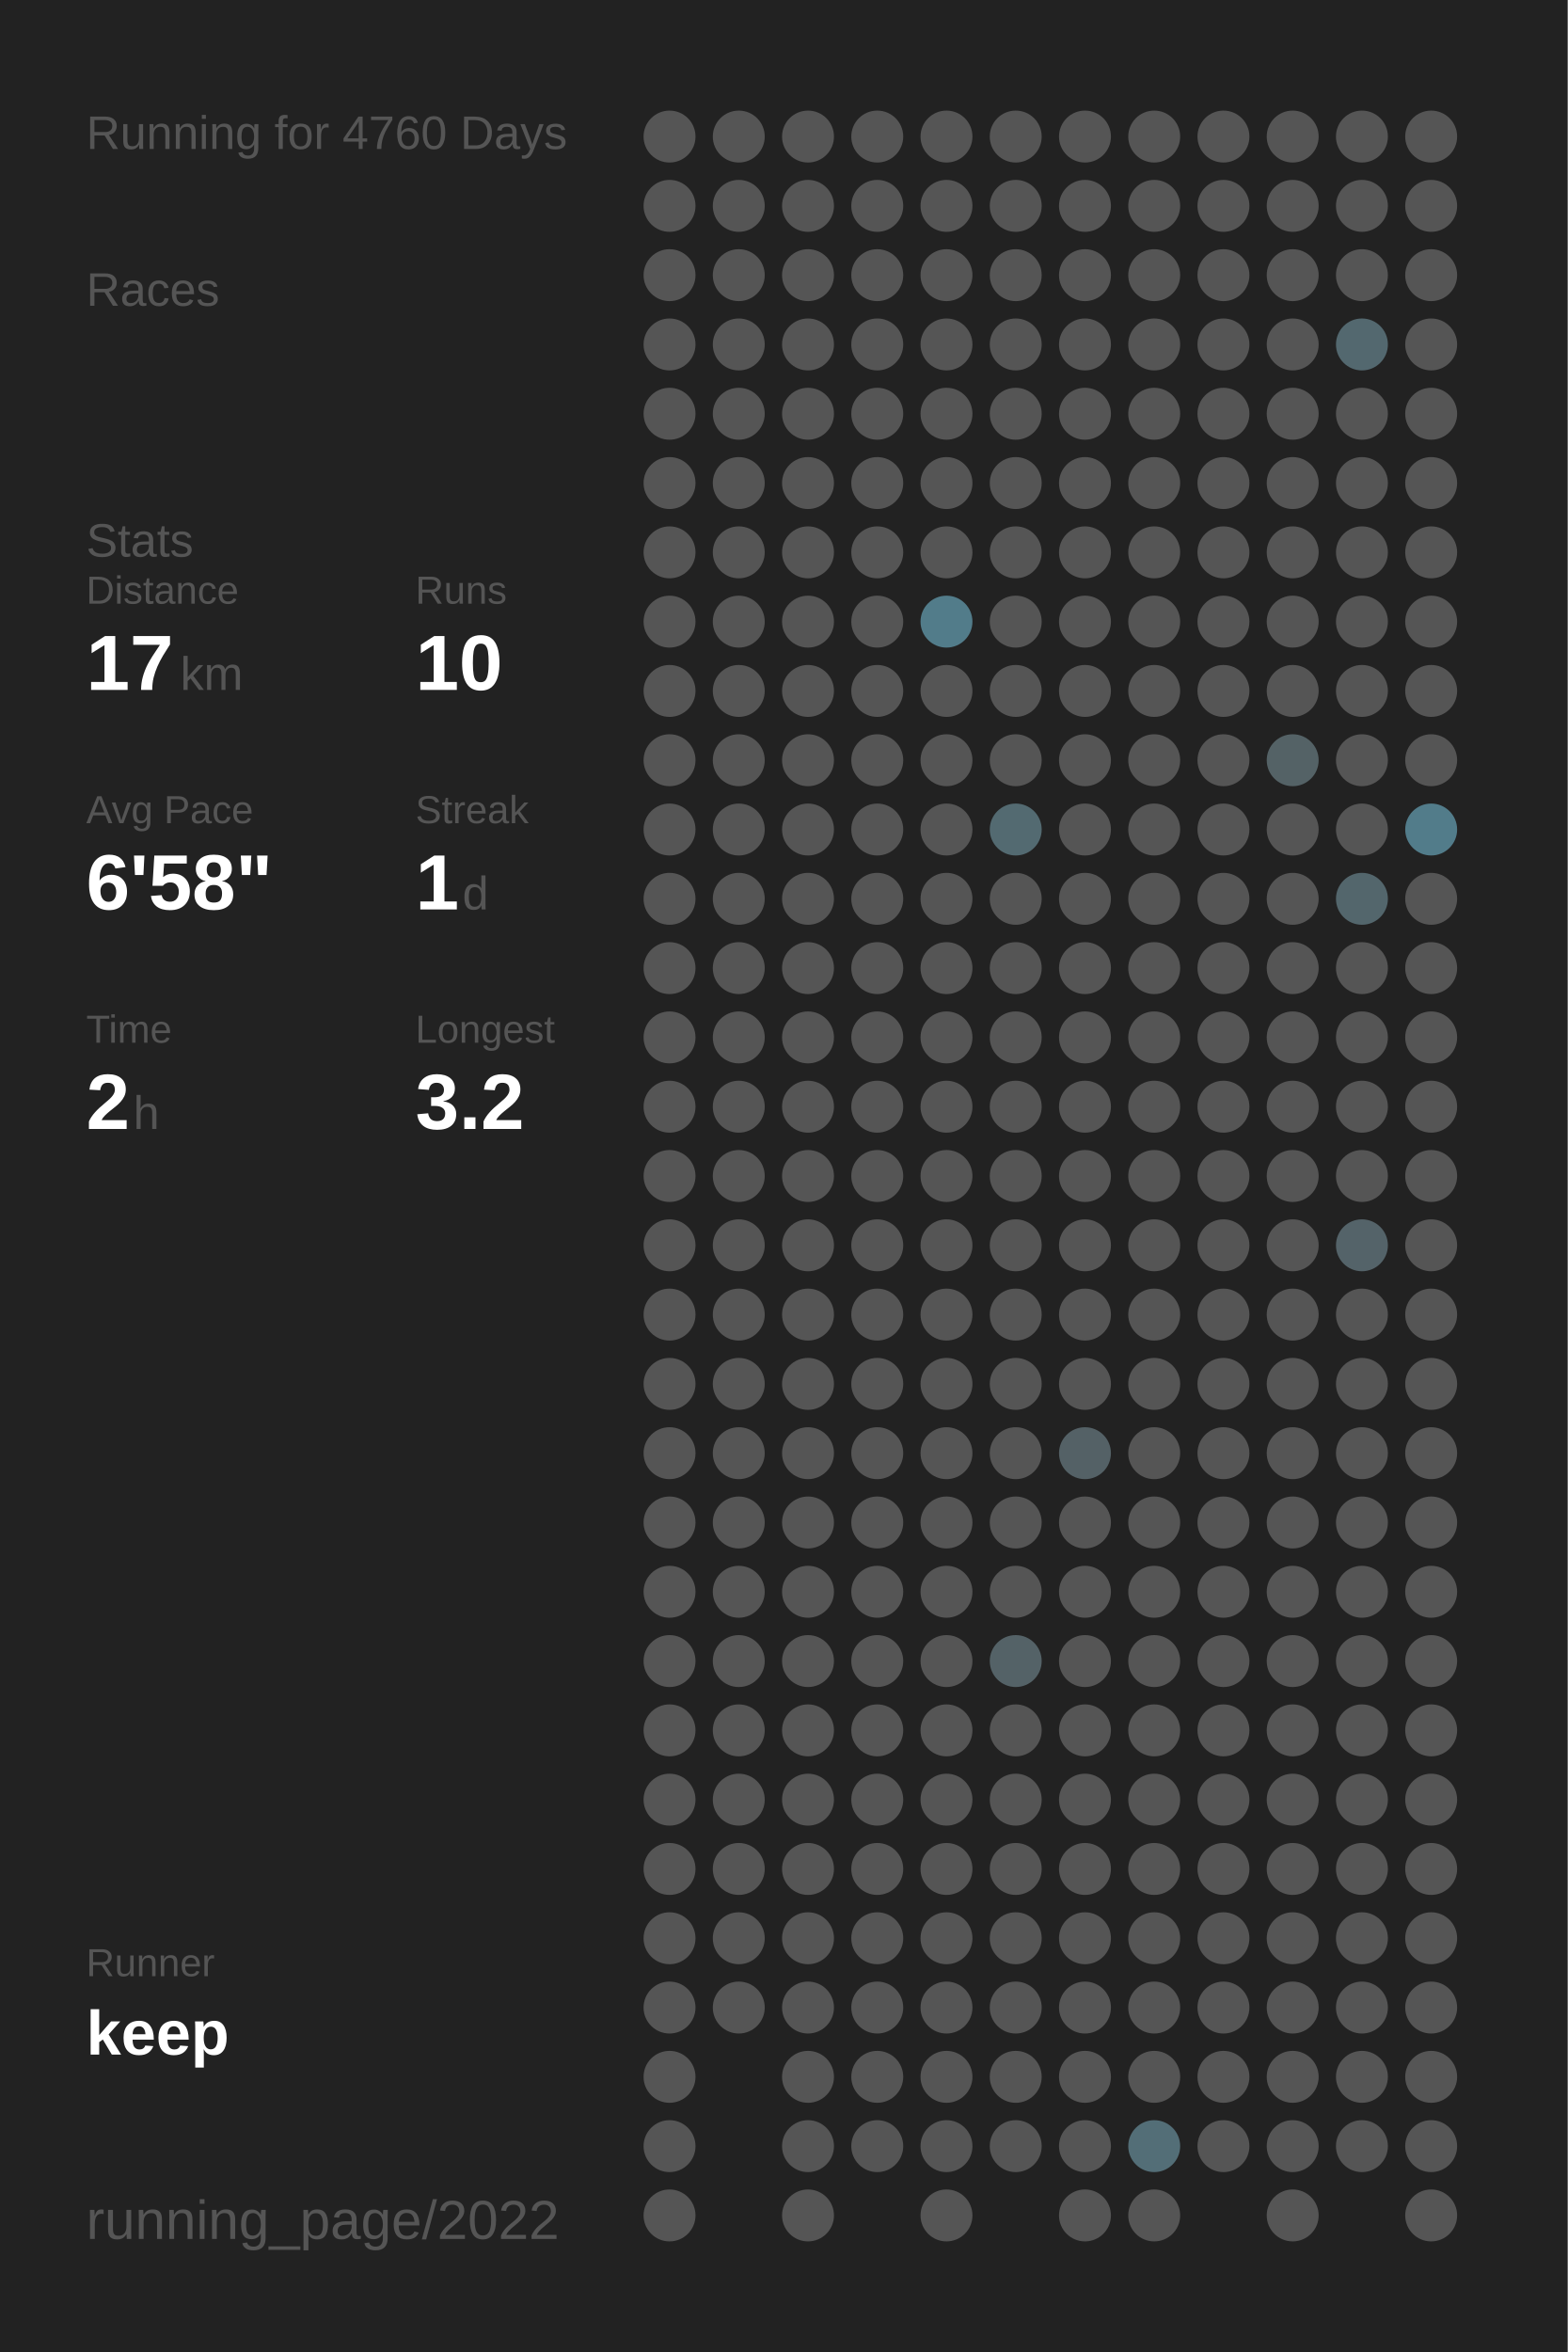
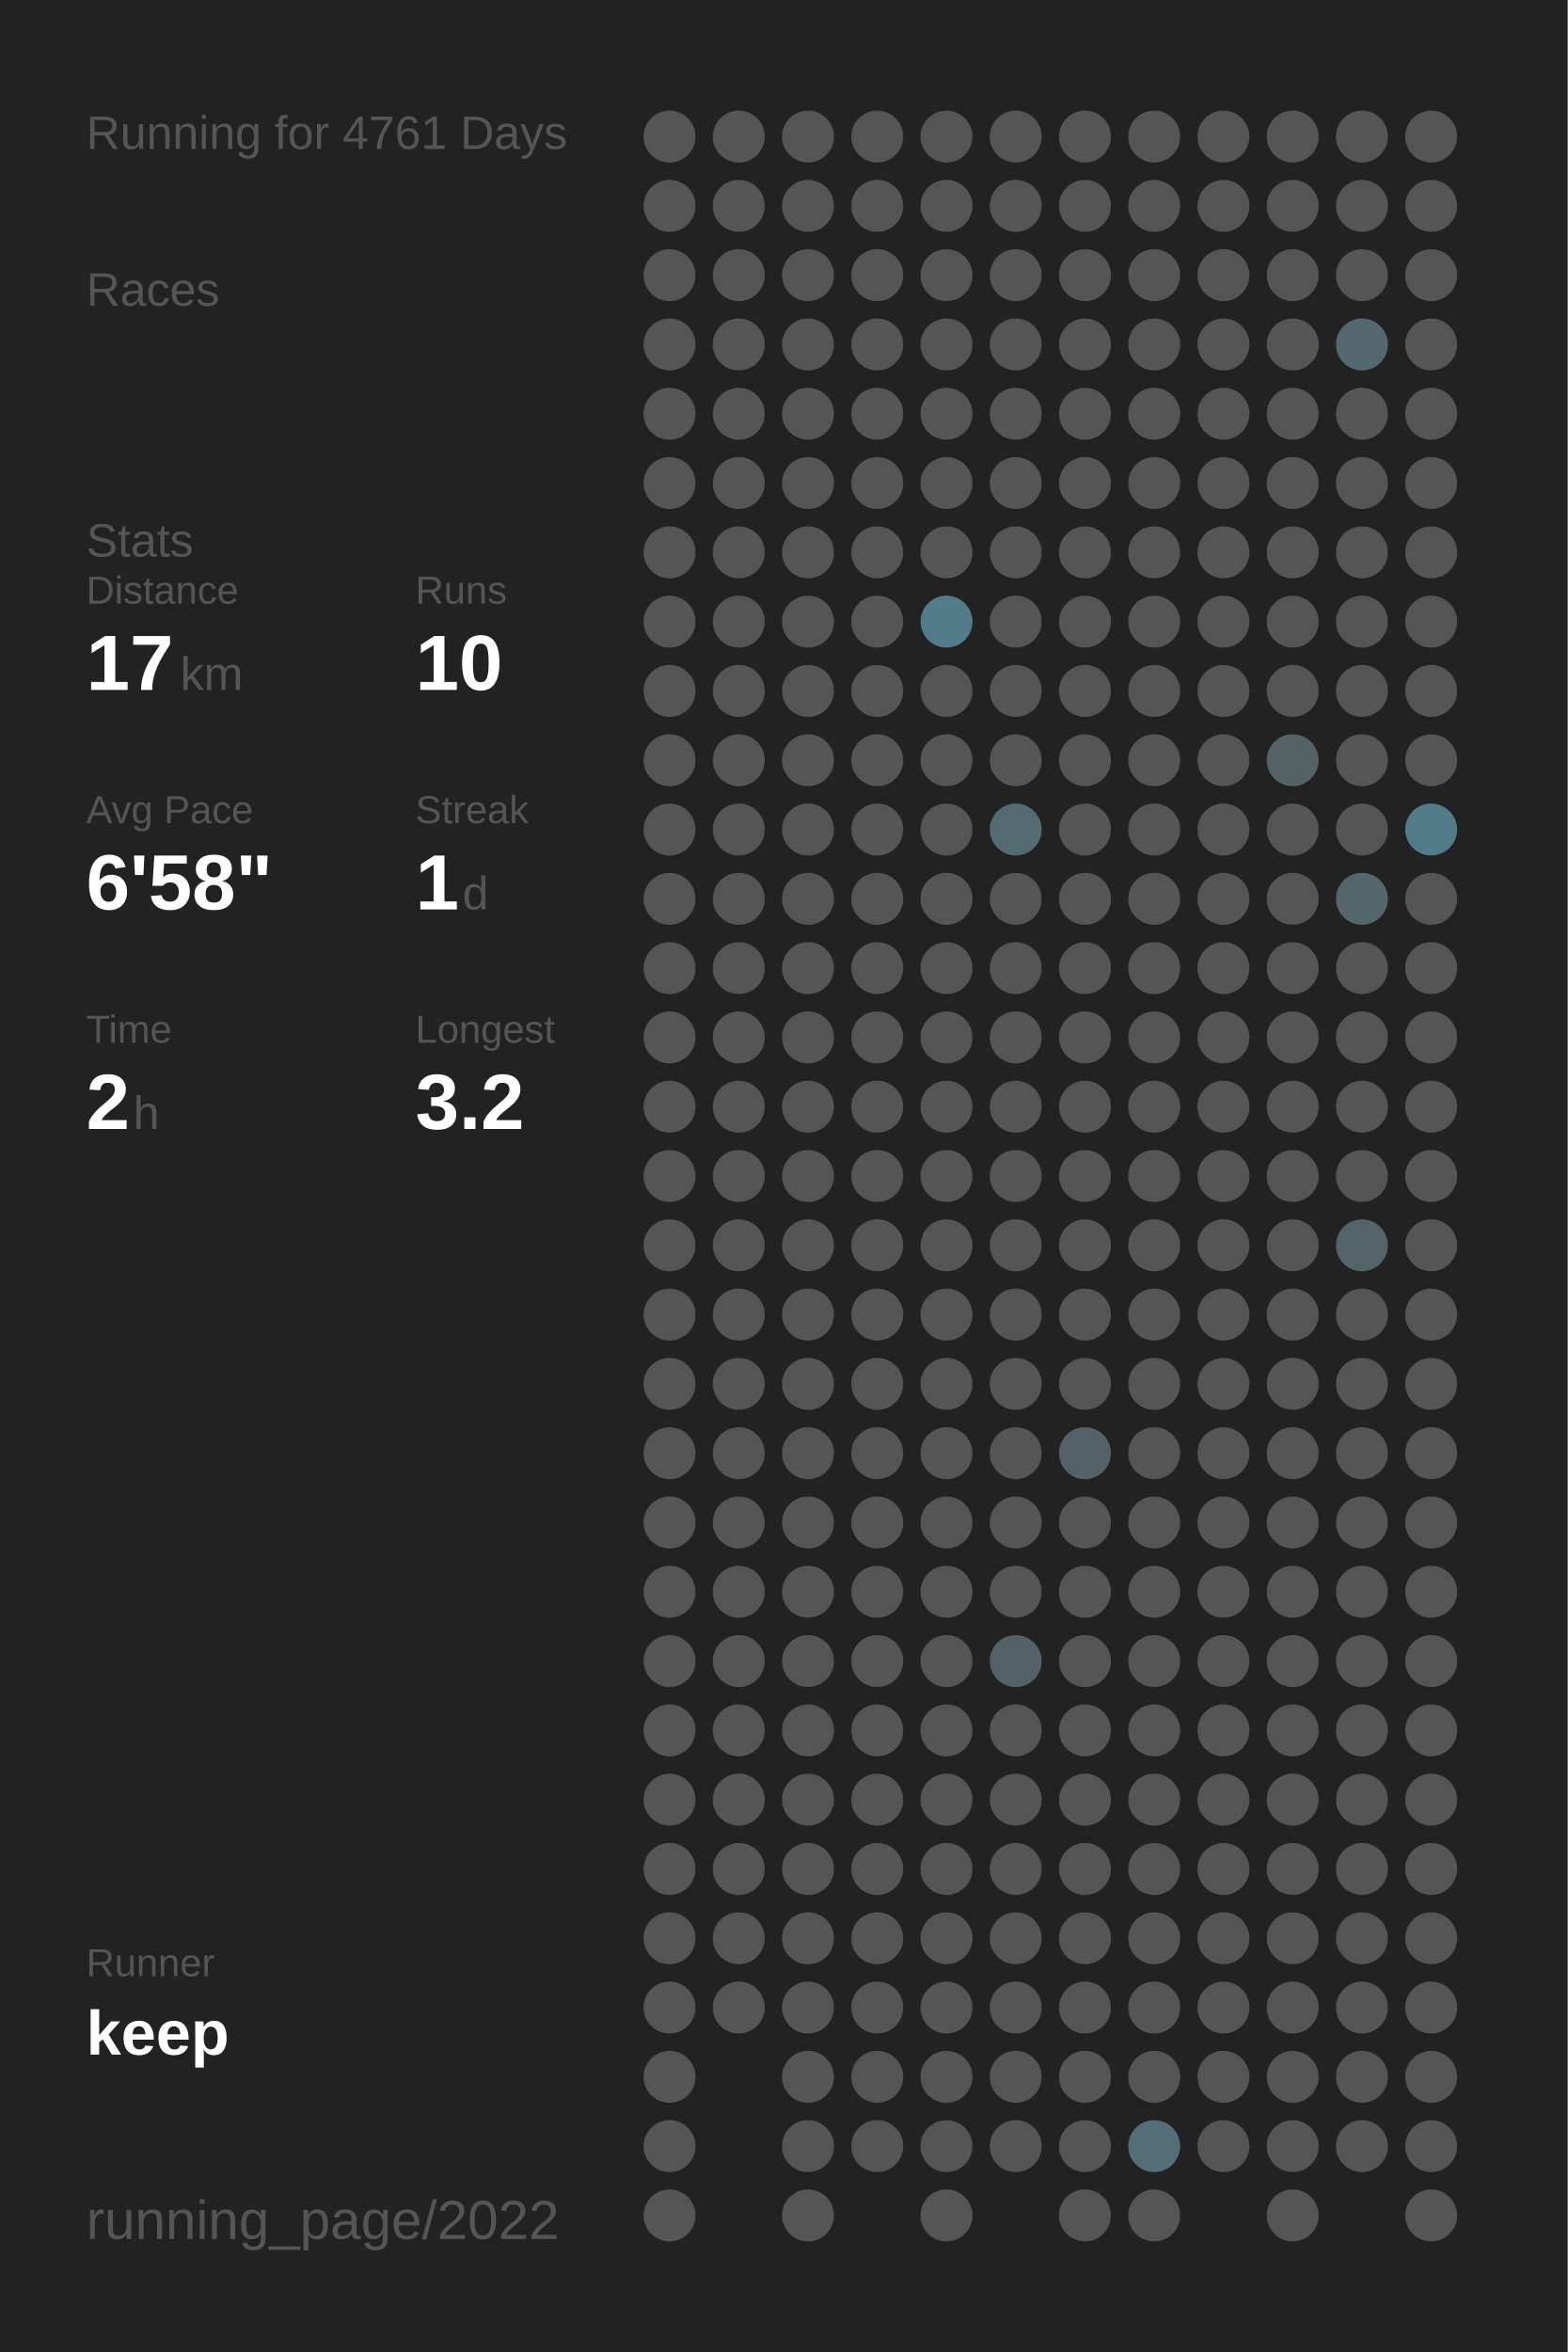
<svg xmlns="http://www.w3.org/2000/svg" baseProfile="full" height="300mm" version="1.1" viewBox="0,0,200,300" width="200mm">
  <defs />
  <rect fill="#222222" height="300" width="200" x="0" y="0" />
-   <text fill="#555555" style="font-size:6px; font-family:Arial;" x="11" y="19">Running for 4760 Days</text>
+   <text fill="#555555" style="font-size:6px; font-family:Arial;" x="11" y="19">Running for 4761 Days</text>
  <text fill="#555555" style="font-size:6px; font-family:Arial;" x="11" y="39">Races</text>
  <text fill="#555555" style="font-size:6px; font-family:Arial;" x="11" y="71">Stats</text>
  <text fill="#555555" style="font-size:5px; font-family:Arial;" x="11" y="77">Distance</text>
  <text fill="#FFFFFF" style="font-size:10px; font-family:Arial; font-weight:bold;" x="11" y="88">17</text>
  <text fill="#555555" style="font-size:6px; font-family:Arial;" x="23" y="88">km</text>
  <text fill="#555555" style="font-size:5px; font-family:Arial;" x="53" y="77">Runs</text>
  <text fill="#FFFFFF" style="font-size:10px; font-family:Arial; font-weight:bold;" x="53" y="88">10</text>
  <text fill="#555555" style="font-size:5px; font-family:Arial;" x="11" y="105">Avg Pace</text>
  <text fill="#FFFFFF" style="font-size:10px; font-family:Arial; font-weight:bold;" x="11" y="116">6'58"</text>
  <text fill="#555555" style="font-size:5px; font-family:Arial;" x="53" y="105">Streak</text>
  <text fill="#FFFFFF" style="font-size:10px; font-family:Arial; font-weight:bold;" x="53" y="116">1</text>
  <text fill="#555555" style="font-size:6px; font-family:Arial;" x="59" y="116">d</text>
  <text fill="#555555" style="font-size:5px; font-family:Arial;" x="11" y="133">Time</text>
  <text fill="#FFFFFF" style="font-size:10px; font-family:Arial; font-weight:bold;" x="11" y="144">2</text>
  <text fill="#555555" style="font-size:6px; font-family:Arial;" x="17" y="144">h</text>
  <text fill="#555555" style="font-size:5px; font-family:Arial;" x="53" y="133">Longest</text>
  <text fill="#FFFFFF" style="font-size:10px; font-family:Arial; font-weight:bold;" x="53" y="144">3.2</text>
  <text fill="#555555" style="font-size:5px; font-family:Arial;" x="11" y="252.065">Runner</text>
  <text fill="#FFFFFF" style="font-size:8px; font-family:Arial; font-weight:bold;" x="11" y="262.065">keep</text>
  <text fill="#555555" style="font-size:7px; font-family:Arial;" x="11" y="285.581">running_page/2022</text>
  <circle cx="85.417" cy="17.419" fill="#555555" r="3.312" />
  <circle cx="85.417" cy="26.258" fill="#555555" r="3.312" />
  <circle cx="85.417" cy="35.097" fill="#555555" r="3.312" />
  <circle cx="85.417" cy="43.935" fill="#555555" r="3.312" />
  <circle cx="85.417" cy="52.774" fill="#555555" r="3.312" />
  <circle cx="85.417" cy="61.613" fill="#555555" r="3.312" />
  <circle cx="85.417" cy="70.452" fill="#555555" r="3.312" />
  <circle cx="85.417" cy="79.29" fill="#555555" r="3.312" />
  <circle cx="85.417" cy="88.129" fill="#555555" r="3.312" />
  <circle cx="85.417" cy="96.968" fill="#555555" r="3.312" />
  <circle cx="85.417" cy="105.806" fill="#555555" r="3.312" />
  <circle cx="85.417" cy="114.645" fill="#555555" r="3.312" />
  <circle cx="85.417" cy="123.484" fill="#555555" r="3.312" />
  <circle cx="85.417" cy="132.323" fill="#555555" r="3.312" />
  <circle cx="85.417" cy="141.161" fill="#555555" r="3.312" />
  <circle cx="85.417" cy="150" fill="#555555" r="3.312" />
  <circle cx="85.417" cy="158.839" fill="#555555" r="3.312" />
  <circle cx="85.417" cy="167.677" fill="#555555" r="3.312" />
  <circle cx="85.417" cy="176.516" fill="#555555" r="3.312" />
  <circle cx="85.417" cy="185.355" fill="#555555" r="3.312" />
  <circle cx="85.417" cy="194.194" fill="#555555" r="3.312" />
  <circle cx="85.417" cy="203.032" fill="#555555" r="3.312" />
  <circle cx="85.417" cy="211.871" fill="#555555" r="3.312" />
  <circle cx="85.417" cy="220.71" fill="#555555" r="3.312" />
  <circle cx="85.417" cy="229.548" fill="#555555" r="3.312" />
  <circle cx="85.417" cy="238.387" fill="#555555" r="3.312" />
  <circle cx="85.417" cy="247.226" fill="#555555" r="3.312" />
  <circle cx="85.417" cy="256.065" fill="#555555" r="3.312" />
  <circle cx="85.417" cy="264.903" fill="#555555" r="3.312" />
  <circle cx="85.417" cy="273.742" fill="#555555" r="3.312" />
  <circle cx="85.417" cy="282.581" fill="#555555" r="3.312" />
  <circle cx="94.25" cy="17.419" fill="#555555" r="3.312" />
  <circle cx="94.25" cy="26.258" fill="#555555" r="3.312" />
  <circle cx="94.25" cy="35.097" fill="#555555" r="3.312" />
  <circle cx="94.25" cy="43.935" fill="#555555" r="3.312" />
  <circle cx="94.25" cy="52.774" fill="#555555" r="3.312" />
  <circle cx="94.25" cy="61.613" fill="#555555" r="3.312" />
  <circle cx="94.25" cy="70.452" fill="#555555" r="3.312" />
  <circle cx="94.25" cy="79.29" fill="#555555" r="3.312" />
  <circle cx="94.25" cy="88.129" fill="#555555" r="3.312" />
  <circle cx="94.25" cy="96.968" fill="#555555" r="3.312" />
  <circle cx="94.25" cy="105.806" fill="#555555" r="3.312" />
  <circle cx="94.25" cy="114.645" fill="#555555" r="3.312" />
  <circle cx="94.25" cy="123.484" fill="#555555" r="3.312" />
  <circle cx="94.25" cy="132.323" fill="#555555" r="3.312" />
  <circle cx="94.25" cy="141.161" fill="#555555" r="3.312" />
  <circle cx="94.25" cy="150" fill="#555555" r="3.312" />
  <circle cx="94.25" cy="158.839" fill="#555555" r="3.312" />
  <circle cx="94.25" cy="167.677" fill="#555555" r="3.312" />
  <circle cx="94.25" cy="176.516" fill="#555555" r="3.312" />
  <circle cx="94.25" cy="185.355" fill="#555555" r="3.312" />
  <circle cx="94.25" cy="194.194" fill="#555555" r="3.312" />
  <circle cx="94.25" cy="203.032" fill="#555555" r="3.312" />
  <circle cx="94.25" cy="211.871" fill="#555555" r="3.312" />
  <circle cx="94.25" cy="220.71" fill="#555555" r="3.312" />
  <circle cx="94.25" cy="229.548" fill="#555555" r="3.312" />
  <circle cx="94.25" cy="238.387" fill="#555555" r="3.312" />
  <circle cx="94.25" cy="247.226" fill="#555555" r="3.312" />
  <circle cx="94.25" cy="256.065" fill="#555555" r="3.312" />
  <circle cx="103.083" cy="17.419" fill="#555555" r="3.312" />
  <circle cx="103.083" cy="26.258" fill="#555555" r="3.312" />
  <circle cx="103.083" cy="35.097" fill="#555555" r="3.312" />
  <circle cx="103.083" cy="43.935" fill="#555555" r="3.312" />
  <circle cx="103.083" cy="52.774" fill="#555555" r="3.312" />
  <circle cx="103.083" cy="61.613" fill="#555555" r="3.312" />
  <circle cx="103.083" cy="70.452" fill="#555555" r="3.312" />
  <circle cx="103.083" cy="79.29" fill="#555555" r="3.312" />
  <circle cx="103.083" cy="88.129" fill="#555555" r="3.312" />
  <circle cx="103.083" cy="96.968" fill="#555555" r="3.312" />
  <circle cx="103.083" cy="105.806" fill="#555555" r="3.312" />
  <circle cx="103.083" cy="114.645" fill="#555555" r="3.312" />
  <circle cx="103.083" cy="123.484" fill="#555555" r="3.312" />
  <circle cx="103.083" cy="132.323" fill="#555555" r="3.312" />
  <circle cx="103.083" cy="141.161" fill="#555555" r="3.312" />
  <circle cx="103.083" cy="150" fill="#555555" r="3.312" />
  <circle cx="103.083" cy="158.839" fill="#555555" r="3.312" />
  <circle cx="103.083" cy="167.677" fill="#555555" r="3.312" />
  <circle cx="103.083" cy="176.516" fill="#555555" r="3.312" />
  <circle cx="103.083" cy="185.355" fill="#555555" r="3.312" />
  <circle cx="103.083" cy="194.194" fill="#555555" r="3.312" />
  <circle cx="103.083" cy="203.032" fill="#555555" r="3.312" />
  <circle cx="103.083" cy="211.871" fill="#555555" r="3.312" />
  <circle cx="103.083" cy="220.71" fill="#555555" r="3.312" />
  <circle cx="103.083" cy="229.548" fill="#555555" r="3.312" />
  <circle cx="103.083" cy="238.387" fill="#555555" r="3.312" />
  <circle cx="103.083" cy="247.226" fill="#555555" r="3.312" />
  <circle cx="103.083" cy="256.065" fill="#555555" r="3.312" />
  <circle cx="103.083" cy="264.903" fill="#555555" r="3.312" />
  <circle cx="103.083" cy="273.742" fill="#555555" r="3.312" />
  <circle cx="103.083" cy="282.581" fill="#555555" r="3.312" />
  <circle cx="111.917" cy="17.419" fill="#555555" r="3.312" />
  <circle cx="111.917" cy="26.258" fill="#555555" r="3.312" />
  <circle cx="111.917" cy="35.097" fill="#555555" r="3.312" />
  <circle cx="111.917" cy="43.935" fill="#555555" r="3.312" />
  <circle cx="111.917" cy="52.774" fill="#555555" r="3.312" />
  <circle cx="111.917" cy="61.613" fill="#555555" r="3.312" />
  <circle cx="111.917" cy="70.452" fill="#555555" r="3.312" />
  <circle cx="111.917" cy="79.29" fill="#555555" r="3.312" />
  <circle cx="111.917" cy="88.129" fill="#555555" r="3.312" />
  <circle cx="111.917" cy="96.968" fill="#555555" r="3.312" />
  <circle cx="111.917" cy="105.806" fill="#555555" r="3.312" />
  <circle cx="111.917" cy="114.645" fill="#555555" r="3.312" />
  <circle cx="111.917" cy="123.484" fill="#555555" r="3.312" />
  <circle cx="111.917" cy="132.323" fill="#555555" r="3.312" />
  <circle cx="111.917" cy="141.161" fill="#555555" r="3.312" />
  <circle cx="111.917" cy="150" fill="#555555" r="3.312" />
  <circle cx="111.917" cy="158.839" fill="#555555" r="3.312" />
  <circle cx="111.917" cy="167.677" fill="#555555" r="3.312" />
  <circle cx="111.917" cy="176.516" fill="#555555" r="3.312" />
  <circle cx="111.917" cy="185.355" fill="#555555" r="3.312" />
  <circle cx="111.917" cy="194.194" fill="#555555" r="3.312" />
  <circle cx="111.917" cy="203.032" fill="#555555" r="3.312" />
  <circle cx="111.917" cy="211.871" fill="#555555" r="3.312" />
  <circle cx="111.917" cy="220.71" fill="#555555" r="3.312" />
  <circle cx="111.917" cy="229.548" fill="#555555" r="3.312" />
  <circle cx="111.917" cy="238.387" fill="#555555" r="3.312" />
  <circle cx="111.917" cy="247.226" fill="#555555" r="3.312" />
  <circle cx="111.917" cy="256.065" fill="#555555" r="3.312" />
  <circle cx="111.917" cy="264.903" fill="#555555" r="3.312" />
  <circle cx="111.917" cy="273.742" fill="#555555" r="3.312" />
  <circle cx="120.75" cy="17.419" fill="#555555" r="3.312" />
  <circle cx="120.75" cy="26.258" fill="#555555" r="3.312" />
  <circle cx="120.75" cy="35.097" fill="#555555" r="3.312" />
  <circle cx="120.75" cy="43.935" fill="#555555" r="3.312" />
  <circle cx="120.75" cy="52.774" fill="#555555" r="3.312" />
  <circle cx="120.75" cy="61.613" fill="#555555" r="3.312" />
  <circle cx="120.75" cy="70.452" fill="#555555" r="3.312" />
  <circle cx="120.75" cy="79.29" fill="#527c8a" r="3.312" />
  <circle cx="120.75" cy="88.129" fill="#555555" r="3.312" />
  <circle cx="120.75" cy="96.968" fill="#555555" r="3.312" />
  <circle cx="120.75" cy="105.806" fill="#555555" r="3.312" />
  <circle cx="120.75" cy="114.645" fill="#555555" r="3.312" />
  <circle cx="120.75" cy="123.484" fill="#555555" r="3.312" />
  <circle cx="120.75" cy="132.323" fill="#555555" r="3.312" />
  <circle cx="120.75" cy="141.161" fill="#555555" r="3.312" />
  <circle cx="120.75" cy="150" fill="#555555" r="3.312" />
  <circle cx="120.75" cy="158.839" fill="#555555" r="3.312" />
  <circle cx="120.75" cy="167.677" fill="#555555" r="3.312" />
  <circle cx="120.75" cy="176.516" fill="#555555" r="3.312" />
  <circle cx="120.75" cy="185.355" fill="#555555" r="3.312" />
  <circle cx="120.75" cy="194.194" fill="#555555" r="3.312" />
  <circle cx="120.75" cy="203.032" fill="#555555" r="3.312" />
  <circle cx="120.75" cy="211.871" fill="#555555" r="3.312" />
  <circle cx="120.75" cy="220.71" fill="#555555" r="3.312" />
  <circle cx="120.75" cy="229.548" fill="#555555" r="3.312" />
  <circle cx="120.75" cy="238.387" fill="#555555" r="3.312" />
  <circle cx="120.75" cy="247.226" fill="#555555" r="3.312" />
  <circle cx="120.75" cy="256.065" fill="#555555" r="3.312" />
  <circle cx="120.75" cy="264.903" fill="#555555" r="3.312" />
  <circle cx="120.75" cy="273.742" fill="#555555" r="3.312" />
  <circle cx="120.75" cy="282.581" fill="#555555" r="3.312" />
  <circle cx="129.583" cy="17.419" fill="#555555" r="3.312" />
  <circle cx="129.583" cy="26.258" fill="#555555" r="3.312" />
  <circle cx="129.583" cy="35.097" fill="#555555" r="3.312" />
  <circle cx="129.583" cy="43.935" fill="#555555" r="3.312" />
  <circle cx="129.583" cy="52.774" fill="#555555" r="3.312" />
  <circle cx="129.583" cy="61.613" fill="#555555" r="3.312" />
  <circle cx="129.583" cy="70.452" fill="#555555" r="3.312" />
  <circle cx="129.583" cy="79.29" fill="#555555" r="3.312" />
  <circle cx="129.583" cy="88.129" fill="#555555" r="3.312" />
  <circle cx="129.583" cy="96.968" fill="#555555" r="3.312" />
  <circle cx="129.583" cy="105.806" fill="#536a71" r="3.312" />
  <circle cx="129.583" cy="114.645" fill="#555555" r="3.312" />
  <circle cx="129.583" cy="123.484" fill="#555555" r="3.312" />
  <circle cx="129.583" cy="132.323" fill="#555555" r="3.312" />
  <circle cx="129.583" cy="141.161" fill="#555555" r="3.312" />
  <circle cx="129.583" cy="150" fill="#555555" r="3.312" />
  <circle cx="129.583" cy="158.839" fill="#555555" r="3.312" />
  <circle cx="129.583" cy="167.677" fill="#555555" r="3.312" />
  <circle cx="129.583" cy="176.516" fill="#555555" r="3.312" />
  <circle cx="129.583" cy="185.355" fill="#555555" r="3.312" />
  <circle cx="129.583" cy="194.194" fill="#555555" r="3.312" />
  <circle cx="129.583" cy="203.032" fill="#555555" r="3.312" />
  <circle cx="129.583" cy="211.871" fill="#546267" r="3.312" />
  <circle cx="129.583" cy="220.71" fill="#555555" r="3.312" />
  <circle cx="129.583" cy="229.548" fill="#555555" r="3.312" />
  <circle cx="129.583" cy="238.387" fill="#555555" r="3.312" />
  <circle cx="129.583" cy="247.226" fill="#555555" r="3.312" />
  <circle cx="129.583" cy="256.065" fill="#555555" r="3.312" />
  <circle cx="129.583" cy="264.903" fill="#555555" r="3.312" />
  <circle cx="129.583" cy="273.742" fill="#555555" r="3.312" />
  <circle cx="138.417" cy="17.419" fill="#555555" r="3.312" />
  <circle cx="138.417" cy="26.258" fill="#555555" r="3.312" />
  <circle cx="138.417" cy="35.097" fill="#555555" r="3.312" />
  <circle cx="138.417" cy="43.935" fill="#555555" r="3.312" />
  <circle cx="138.417" cy="52.774" fill="#555555" r="3.312" />
  <circle cx="138.417" cy="61.613" fill="#555555" r="3.312" />
  <circle cx="138.417" cy="70.452" fill="#555555" r="3.312" />
  <circle cx="138.417" cy="79.29" fill="#555555" r="3.312" />
  <circle cx="138.417" cy="88.129" fill="#555555" r="3.312" />
  <circle cx="138.417" cy="96.968" fill="#555555" r="3.312" />
  <circle cx="138.417" cy="105.806" fill="#555555" r="3.312" />
  <circle cx="138.417" cy="114.645" fill="#555555" r="3.312" />
  <circle cx="138.417" cy="123.484" fill="#555555" r="3.312" />
  <circle cx="138.417" cy="132.323" fill="#555555" r="3.312" />
  <circle cx="138.417" cy="141.161" fill="#555555" r="3.312" />
  <circle cx="138.417" cy="150" fill="#555555" r="3.312" />
  <circle cx="138.417" cy="158.839" fill="#555555" r="3.312" />
  <circle cx="138.417" cy="167.677" fill="#555555" r="3.312" />
  <circle cx="138.417" cy="176.516" fill="#555555" r="3.312" />
  <circle cx="138.417" cy="185.355" fill="#546166" r="3.312" />
  <circle cx="138.417" cy="194.194" fill="#555555" r="3.312" />
  <circle cx="138.417" cy="203.032" fill="#555555" r="3.312" />
  <circle cx="138.417" cy="211.871" fill="#555555" r="3.312" />
  <circle cx="138.417" cy="220.71" fill="#555555" r="3.312" />
  <circle cx="138.417" cy="229.548" fill="#555555" r="3.312" />
  <circle cx="138.417" cy="238.387" fill="#555555" r="3.312" />
  <circle cx="138.417" cy="247.226" fill="#555555" r="3.312" />
  <circle cx="138.417" cy="256.065" fill="#555555" r="3.312" />
  <circle cx="138.417" cy="264.903" fill="#555555" r="3.312" />
  <circle cx="138.417" cy="273.742" fill="#555555" r="3.312" />
  <circle cx="138.417" cy="282.581" fill="#555555" r="3.312" />
  <circle cx="147.25" cy="17.419" fill="#555555" r="3.312" />
  <circle cx="147.25" cy="26.258" fill="#555555" r="3.312" />
  <circle cx="147.25" cy="35.097" fill="#555555" r="3.312" />
  <circle cx="147.25" cy="43.935" fill="#555555" r="3.312" />
  <circle cx="147.25" cy="52.774" fill="#555555" r="3.312" />
  <circle cx="147.25" cy="61.613" fill="#555555" r="3.312" />
  <circle cx="147.25" cy="70.452" fill="#555555" r="3.312" />
  <circle cx="147.25" cy="79.29" fill="#555555" r="3.312" />
  <circle cx="147.25" cy="88.129" fill="#555555" r="3.312" />
  <circle cx="147.25" cy="96.968" fill="#555555" r="3.312" />
  <circle cx="147.25" cy="105.806" fill="#555555" r="3.312" />
  <circle cx="147.25" cy="114.645" fill="#555555" r="3.312" />
  <circle cx="147.25" cy="123.484" fill="#555555" r="3.312" />
  <circle cx="147.25" cy="132.323" fill="#555555" r="3.312" />
  <circle cx="147.25" cy="141.161" fill="#555555" r="3.312" />
  <circle cx="147.25" cy="150" fill="#555555" r="3.312" />
  <circle cx="147.25" cy="158.839" fill="#555555" r="3.312" />
  <circle cx="147.25" cy="167.677" fill="#555555" r="3.312" />
  <circle cx="147.25" cy="176.516" fill="#555555" r="3.312" />
  <circle cx="147.25" cy="185.355" fill="#555555" r="3.312" />
  <circle cx="147.25" cy="194.194" fill="#555555" r="3.312" />
  <circle cx="147.25" cy="203.032" fill="#555555" r="3.312" />
  <circle cx="147.25" cy="211.871" fill="#555555" r="3.312" />
  <circle cx="147.25" cy="220.71" fill="#555555" r="3.312" />
  <circle cx="147.25" cy="229.548" fill="#555555" r="3.312" />
  <circle cx="147.25" cy="238.387" fill="#555555" r="3.312" />
  <circle cx="147.25" cy="247.226" fill="#555555" r="3.312" />
  <circle cx="147.25" cy="256.065" fill="#555555" r="3.312" />
  <circle cx="147.25" cy="264.903" fill="#555555" r="3.312" />
  <circle cx="147.25" cy="273.742" fill="#536e77" r="3.312" />
  <circle cx="147.25" cy="282.581" fill="#555555" r="3.312" />
  <circle cx="156.083" cy="17.419" fill="#555555" r="3.312" />
  <circle cx="156.083" cy="26.258" fill="#555555" r="3.312" />
  <circle cx="156.083" cy="35.097" fill="#555555" r="3.312" />
  <circle cx="156.083" cy="43.935" fill="#555555" r="3.312" />
  <circle cx="156.083" cy="52.774" fill="#555555" r="3.312" />
  <circle cx="156.083" cy="61.613" fill="#555555" r="3.312" />
  <circle cx="156.083" cy="70.452" fill="#555555" r="3.312" />
  <circle cx="156.083" cy="79.29" fill="#555555" r="3.312" />
  <circle cx="156.083" cy="88.129" fill="#555555" r="3.312" />
  <circle cx="156.083" cy="96.968" fill="#555555" r="3.312" />
  <circle cx="156.083" cy="105.806" fill="#555555" r="3.312" />
  <circle cx="156.083" cy="114.645" fill="#555555" r="3.312" />
  <circle cx="156.083" cy="123.484" fill="#555555" r="3.312" />
  <circle cx="156.083" cy="132.323" fill="#555555" r="3.312" />
  <circle cx="156.083" cy="141.161" fill="#555555" r="3.312" />
  <circle cx="156.083" cy="150" fill="#555555" r="3.312" />
  <circle cx="156.083" cy="158.839" fill="#555555" r="3.312" />
  <circle cx="156.083" cy="167.677" fill="#555555" r="3.312" />
  <circle cx="156.083" cy="176.516" fill="#555555" r="3.312" />
  <circle cx="156.083" cy="185.355" fill="#555555" r="3.312" />
  <circle cx="156.083" cy="194.194" fill="#555555" r="3.312" />
  <circle cx="156.083" cy="203.032" fill="#555555" r="3.312" />
  <circle cx="156.083" cy="211.871" fill="#555555" r="3.312" />
  <circle cx="156.083" cy="220.71" fill="#555555" r="3.312" />
  <circle cx="156.083" cy="229.548" fill="#555555" r="3.312" />
  <circle cx="156.083" cy="238.387" fill="#555555" r="3.312" />
  <circle cx="156.083" cy="247.226" fill="#555555" r="3.312" />
  <circle cx="156.083" cy="256.065" fill="#555555" r="3.312" />
  <circle cx="156.083" cy="264.903" fill="#555555" r="3.312" />
  <circle cx="156.083" cy="273.742" fill="#555555" r="3.312" />
  <circle cx="164.917" cy="17.419" fill="#555555" r="3.312" />
  <circle cx="164.917" cy="26.258" fill="#555555" r="3.312" />
  <circle cx="164.917" cy="35.097" fill="#555555" r="3.312" />
  <circle cx="164.917" cy="43.935" fill="#555555" r="3.312" />
  <circle cx="164.917" cy="52.774" fill="#555555" r="3.312" />
  <circle cx="164.917" cy="61.613" fill="#555555" r="3.312" />
  <circle cx="164.917" cy="70.452" fill="#555555" r="3.312" />
  <circle cx="164.917" cy="79.29" fill="#555555" r="3.312" />
  <circle cx="164.917" cy="88.129" fill="#555555" r="3.312" />
  <circle cx="164.917" cy="96.968" fill="#546266" r="3.312" />
  <circle cx="164.917" cy="105.806" fill="#555555" r="3.312" />
  <circle cx="164.917" cy="114.645" fill="#555555" r="3.312" />
  <circle cx="164.917" cy="123.484" fill="#555555" r="3.312" />
  <circle cx="164.917" cy="132.323" fill="#555555" r="3.312" />
  <circle cx="164.917" cy="141.161" fill="#555555" r="3.312" />
  <circle cx="164.917" cy="150" fill="#555555" r="3.312" />
  <circle cx="164.917" cy="158.839" fill="#555555" r="3.312" />
  <circle cx="164.917" cy="167.677" fill="#555555" r="3.312" />
  <circle cx="164.917" cy="176.516" fill="#555555" r="3.312" />
  <circle cx="164.917" cy="185.355" fill="#555555" r="3.312" />
  <circle cx="164.917" cy="194.194" fill="#555555" r="3.312" />
  <circle cx="164.917" cy="203.032" fill="#555555" r="3.312" />
  <circle cx="164.917" cy="211.871" fill="#555555" r="3.312" />
  <circle cx="164.917" cy="220.71" fill="#555555" r="3.312" />
  <circle cx="164.917" cy="229.548" fill="#555555" r="3.312" />
  <circle cx="164.917" cy="238.387" fill="#555555" r="3.312" />
  <circle cx="164.917" cy="247.226" fill="#555555" r="3.312" />
  <circle cx="164.917" cy="256.065" fill="#555555" r="3.312" />
  <circle cx="164.917" cy="264.903" fill="#555555" r="3.312" />
  <circle cx="164.917" cy="273.742" fill="#555555" r="3.312" />
  <circle cx="164.917" cy="282.581" fill="#555555" r="3.312" />
  <circle cx="173.75" cy="17.419" fill="#555555" r="3.312" />
  <circle cx="173.75" cy="26.258" fill="#555555" r="3.312" />
  <circle cx="173.75" cy="35.097" fill="#555555" r="3.312" />
  <circle cx="173.75" cy="43.935" fill="#53686f" r="3.312" />
  <circle cx="173.75" cy="52.774" fill="#555555" r="3.312" />
  <circle cx="173.75" cy="61.613" fill="#555555" r="3.312" />
  <circle cx="173.75" cy="70.452" fill="#555555" r="3.312" />
  <circle cx="173.75" cy="79.29" fill="#555555" r="3.312" />
  <circle cx="173.75" cy="88.129" fill="#555555" r="3.312" />
  <circle cx="173.75" cy="96.968" fill="#555555" r="3.312" />
  <circle cx="173.75" cy="105.806" fill="#555555" r="3.312" />
  <circle cx="173.75" cy="114.645" fill="#53666c" r="3.312" />
  <circle cx="173.75" cy="123.484" fill="#555555" r="3.312" />
  <circle cx="173.75" cy="132.323" fill="#555555" r="3.312" />
  <circle cx="173.75" cy="141.161" fill="#555555" r="3.312" />
  <circle cx="173.75" cy="150" fill="#555555" r="3.312" />
  <circle cx="173.75" cy="158.839" fill="#546369" r="3.312" />
  <circle cx="173.75" cy="167.677" fill="#555555" r="3.312" />
  <circle cx="173.75" cy="176.516" fill="#555555" r="3.312" />
  <circle cx="173.75" cy="185.355" fill="#555555" r="3.312" />
  <circle cx="173.75" cy="194.194" fill="#555555" r="3.312" />
  <circle cx="173.75" cy="203.032" fill="#555555" r="3.312" />
  <circle cx="173.75" cy="211.871" fill="#555555" r="3.312" />
  <circle cx="173.75" cy="220.71" fill="#555555" r="3.312" />
  <circle cx="173.75" cy="229.548" fill="#555555" r="3.312" />
  <circle cx="173.75" cy="238.387" fill="#555555" r="3.312" />
  <circle cx="173.75" cy="247.226" fill="#555555" r="3.312" />
  <circle cx="173.75" cy="256.065" fill="#555555" r="3.312" />
  <circle cx="173.75" cy="264.903" fill="#555555" r="3.312" />
  <circle cx="173.75" cy="273.742" fill="#555555" r="3.312" />
  <circle cx="182.583" cy="17.419" fill="#555555" r="3.312" />
  <circle cx="182.583" cy="26.258" fill="#555555" r="3.312" />
  <circle cx="182.583" cy="35.097" fill="#555555" r="3.312" />
  <circle cx="182.583" cy="43.935" fill="#555555" r="3.312" />
  <circle cx="182.583" cy="52.774" fill="#555555" r="3.312" />
  <circle cx="182.583" cy="61.613" fill="#555555" r="3.312" />
  <circle cx="182.583" cy="70.452" fill="#555555" r="3.312" />
  <circle cx="182.583" cy="79.29" fill="#555555" r="3.312" />
  <circle cx="182.583" cy="88.129" fill="#555555" r="3.312" />
  <circle cx="182.583" cy="96.968" fill="#555555" r="3.312" />
  <circle cx="182.583" cy="105.806" fill="#527c8a" r="3.312" />
  <circle cx="182.583" cy="114.645" fill="#555555" r="3.312" />
  <circle cx="182.583" cy="123.484" fill="#555555" r="3.312" />
  <circle cx="182.583" cy="132.323" fill="#555555" r="3.312" />
  <circle cx="182.583" cy="141.161" fill="#555555" r="3.312" />
  <circle cx="182.583" cy="150" fill="#555555" r="3.312" />
  <circle cx="182.583" cy="158.839" fill="#555555" r="3.312" />
  <circle cx="182.583" cy="167.677" fill="#555555" r="3.312" />
  <circle cx="182.583" cy="176.516" fill="#555555" r="3.312" />
  <circle cx="182.583" cy="185.355" fill="#555555" r="3.312" />
  <circle cx="182.583" cy="194.194" fill="#555555" r="3.312" />
  <circle cx="182.583" cy="203.032" fill="#555555" r="3.312" />
  <circle cx="182.583" cy="211.871" fill="#555555" r="3.312" />
  <circle cx="182.583" cy="220.71" fill="#555555" r="3.312" />
  <circle cx="182.583" cy="229.548" fill="#555555" r="3.312" />
  <circle cx="182.583" cy="238.387" fill="#555555" r="3.312" />
  <circle cx="182.583" cy="247.226" fill="#555555" r="3.312" />
  <circle cx="182.583" cy="256.065" fill="#555555" r="3.312" />
  <circle cx="182.583" cy="264.903" fill="#555555" r="3.312" />
  <circle cx="182.583" cy="273.742" fill="#555555" r="3.312" />
  <circle cx="182.583" cy="282.581" fill="#555555" r="3.312" />
</svg>
